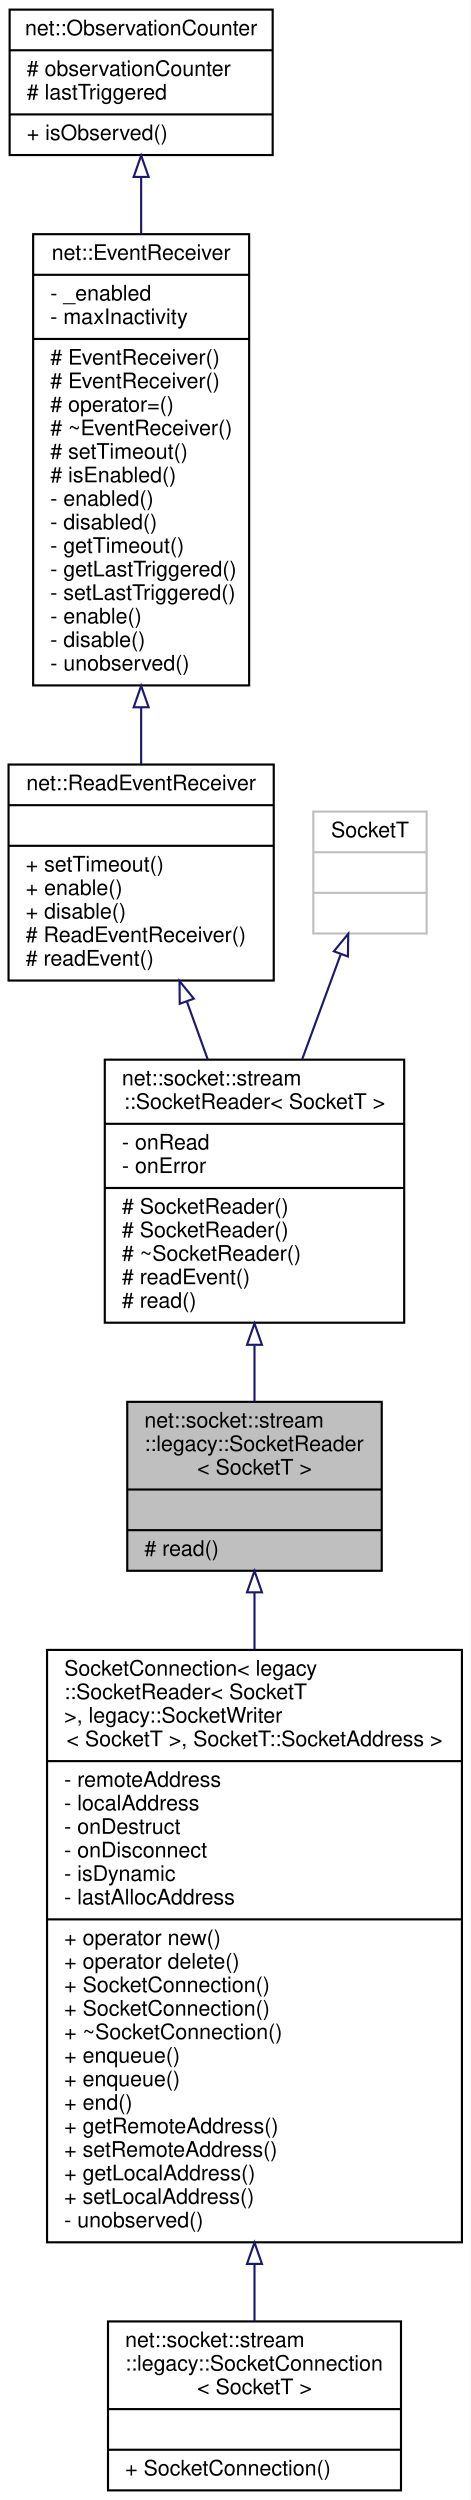
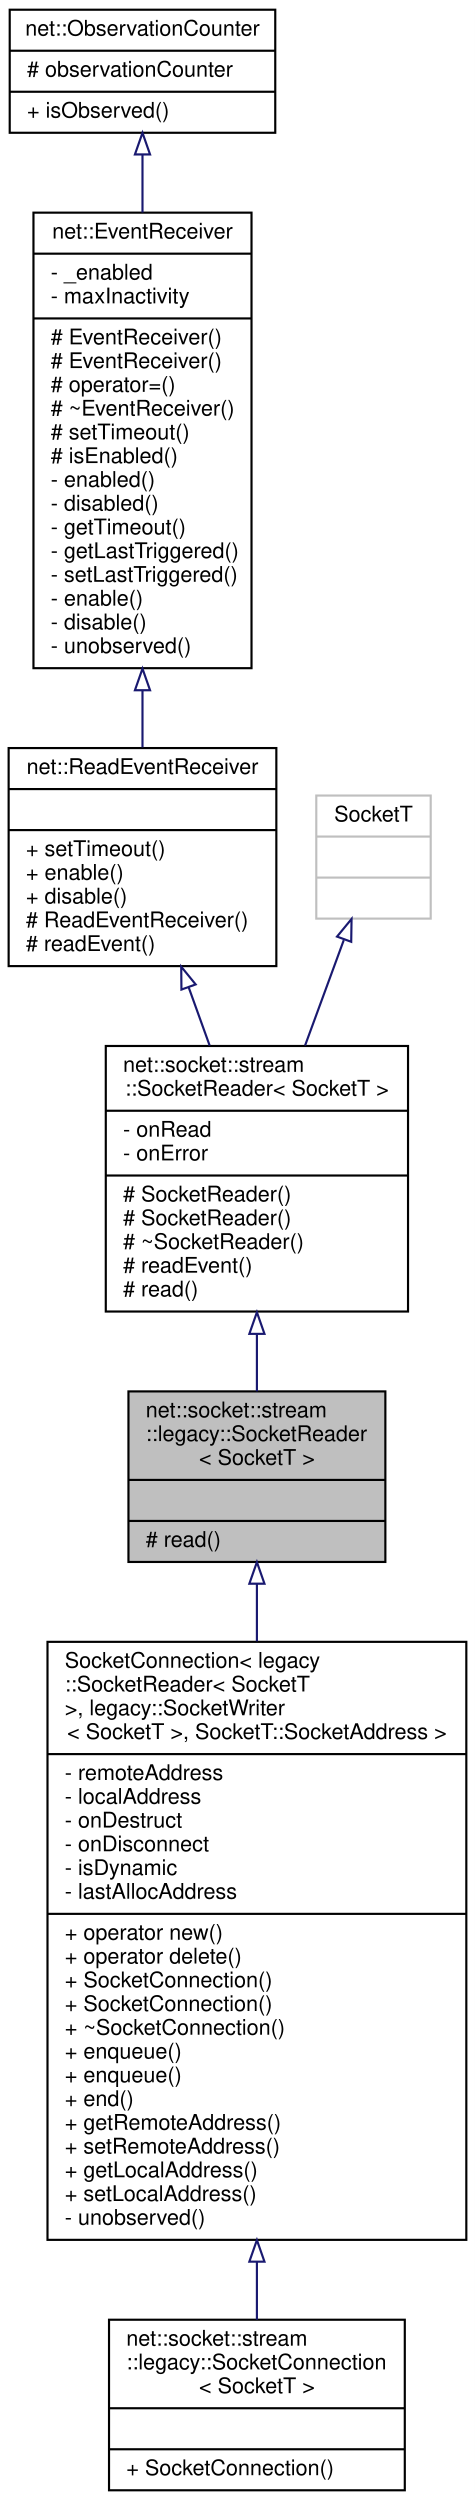
- <svg xmlns="http://www.w3.org/2000/svg" xmlns:xlink="http://www.w3.org/1999/xlink" width="220pt" height="1169pt" viewBox="0.00 0.00 220.00 1169.00">
-   <g id="graph0" class="graph" transform="scale(1 1) rotate(0) translate(4 1165)">
-     <polygon fill="white" stroke="transparent" points="-4,4 -4,-1165 216,-1165 216,4 -4,4" />
+ <svg xmlns="http://www.w3.org/2000/svg" xmlns:xlink="http://www.w3.org/1999/xlink" width="220pt" height="1158pt" viewBox="0.00 0.00 220.00 1158.00">
+   <g id="graph0" class="graph" transform="scale(1 1) rotate(0) translate(4 1154)">
+     <polygon fill="white" stroke="transparent" points="-4,4 -4,-1154 216,-1154 216,4 -4,4" />
    <g id="node1" class="node">
      <g id="a_node1">
        <a xlink:title=" ">
          <polygon fill="#bfbfbf" stroke="black" points="55.5,-430.5 55.5,-509.5 174.5,-509.5 174.5,-430.5 55.5,-430.5" />
          <text text-anchor="start" x="63.5" y="-497.5" font-family="Helvetica,sans-Serif" font-size="10.00">net::socket::stream</text>
          <text text-anchor="start" x="63.5" y="-486.5" font-family="Helvetica,sans-Serif" font-size="10.00">::legacy::SocketReader</text>
          <text text-anchor="middle" x="115" y="-475.5" font-family="Helvetica,sans-Serif" font-size="10.00">&lt; SocketT &gt;</text>
          <polyline fill="none" stroke="black" points="55.5,-468.5 174.5,-468.5 " />
          <text text-anchor="middle" x="115" y="-456.5" font-family="Helvetica,sans-Serif" font-size="10.00"> </text>
          <polyline fill="none" stroke="black" points="55.5,-449.5 174.5,-449.5 " />
          <text text-anchor="start" x="63.5" y="-437.5" font-family="Helvetica,sans-Serif" font-size="10.00"># read()</text>
        </a>
      </g>
    </g>
    <g id="node7" class="node">
      <g id="a_node7">
        <a xlink:href="classnet_1_1socket_1_1stream_1_1_socket_connection.html" target="_top" xlink:title=" ">
          <polygon fill="white" stroke="black" points="18,-116.5 18,-393.5 212,-393.5 212,-116.5 18,-116.5" />
          <text text-anchor="start" x="26" y="-381.5" font-family="Helvetica,sans-Serif" font-size="10.00">SocketConnection&lt; legacy</text>
          <text text-anchor="start" x="26" y="-370.5" font-family="Helvetica,sans-Serif" font-size="10.00">::SocketReader&lt; SocketT</text>
          <text text-anchor="start" x="26" y="-359.5" font-family="Helvetica,sans-Serif" font-size="10.00"> &gt;, legacy::SocketWriter</text>
          <text text-anchor="middle" x="115" y="-348.5" font-family="Helvetica,sans-Serif" font-size="10.00">&lt; SocketT &gt;, SocketT::SocketAddress &gt;</text>
          <polyline fill="none" stroke="black" points="18,-341.5 212,-341.5 " />
          <text text-anchor="start" x="26" y="-329.5" font-family="Helvetica,sans-Serif" font-size="10.00">- remoteAddress</text>
          <text text-anchor="start" x="26" y="-318.5" font-family="Helvetica,sans-Serif" font-size="10.00">- localAddress</text>
          <text text-anchor="start" x="26" y="-307.5" font-family="Helvetica,sans-Serif" font-size="10.00">- onDestruct</text>
          <text text-anchor="start" x="26" y="-296.5" font-family="Helvetica,sans-Serif" font-size="10.00">- onDisconnect</text>
          <text text-anchor="start" x="26" y="-285.5" font-family="Helvetica,sans-Serif" font-size="10.00">- isDynamic</text>
          <text text-anchor="start" x="26" y="-274.5" font-family="Helvetica,sans-Serif" font-size="10.00">- lastAllocAddress</text>
          <polyline fill="none" stroke="black" points="18,-267.5 212,-267.5 " />
          <text text-anchor="start" x="26" y="-255.5" font-family="Helvetica,sans-Serif" font-size="10.00">+ operator new()</text>
          <text text-anchor="start" x="26" y="-244.5" font-family="Helvetica,sans-Serif" font-size="10.00">+ operator delete()</text>
          <text text-anchor="start" x="26" y="-233.5" font-family="Helvetica,sans-Serif" font-size="10.00">+ SocketConnection()</text>
          <text text-anchor="start" x="26" y="-222.5" font-family="Helvetica,sans-Serif" font-size="10.00">+ SocketConnection()</text>
          <text text-anchor="start" x="26" y="-211.5" font-family="Helvetica,sans-Serif" font-size="10.00">+ ~SocketConnection()</text>
          <text text-anchor="start" x="26" y="-200.5" font-family="Helvetica,sans-Serif" font-size="10.00">+ enqueue()</text>
          <text text-anchor="start" x="26" y="-189.5" font-family="Helvetica,sans-Serif" font-size="10.00">+ enqueue()</text>
          <text text-anchor="start" x="26" y="-178.5" font-family="Helvetica,sans-Serif" font-size="10.00">+ end()</text>
          <text text-anchor="start" x="26" y="-167.5" font-family="Helvetica,sans-Serif" font-size="10.00">+ getRemoteAddress()</text>
          <text text-anchor="start" x="26" y="-156.5" font-family="Helvetica,sans-Serif" font-size="10.00">+ setRemoteAddress()</text>
          <text text-anchor="start" x="26" y="-145.5" font-family="Helvetica,sans-Serif" font-size="10.00">+ getLocalAddress()</text>
          <text text-anchor="start" x="26" y="-134.5" font-family="Helvetica,sans-Serif" font-size="10.00">+ setLocalAddress()</text>
          <text text-anchor="start" x="26" y="-123.5" font-family="Helvetica,sans-Serif" font-size="10.00">- unobserved()</text>
        </a>
      </g>
    </g>
    <g id="edge6" class="edge">
      <path fill="none" stroke="midnightblue" d="M115,-420.3C115,-412.01 115,-403.04 115,-393.73" />
      <polygon fill="none" stroke="midnightblue" points="111.5,-420.43 115,-430.43 118.5,-420.43 111.5,-420.43" />
    </g>
    <g id="node2" class="node">
      <g id="a_node2">
        <a xlink:href="classnet_1_1socket_1_1stream_1_1_socket_reader.html" target="_top" xlink:title=" ">
          <polygon fill="white" stroke="black" points="45,-546.5 45,-669.5 185,-669.5 185,-546.5 45,-546.5" />
          <text text-anchor="start" x="53" y="-657.5" font-family="Helvetica,sans-Serif" font-size="10.00">net::socket::stream</text>
          <text text-anchor="middle" x="115" y="-646.5" font-family="Helvetica,sans-Serif" font-size="10.00">::SocketReader&lt; SocketT &gt;</text>
          <polyline fill="none" stroke="black" points="45,-639.5 185,-639.5 " />
          <text text-anchor="start" x="53" y="-627.5" font-family="Helvetica,sans-Serif" font-size="10.00">- onRead</text>
          <text text-anchor="start" x="53" y="-616.5" font-family="Helvetica,sans-Serif" font-size="10.00">- onError</text>
          <polyline fill="none" stroke="black" points="45,-609.5 185,-609.5 " />
          <text text-anchor="start" x="53" y="-597.5" font-family="Helvetica,sans-Serif" font-size="10.00"># SocketReader()</text>
          <text text-anchor="start" x="53" y="-586.5" font-family="Helvetica,sans-Serif" font-size="10.00"># SocketReader()</text>
          <text text-anchor="start" x="53" y="-575.5" font-family="Helvetica,sans-Serif" font-size="10.00"># ~SocketReader()</text>
          <text text-anchor="start" x="53" y="-564.5" font-family="Helvetica,sans-Serif" font-size="10.00"># readEvent()</text>
          <text text-anchor="start" x="53" y="-553.5" font-family="Helvetica,sans-Serif" font-size="10.00"># read()</text>
        </a>
      </g>
    </g>
    <g id="edge1" class="edge">
      <path fill="none" stroke="midnightblue" d="M115,-535.91C115,-526.83 115,-517.82 115,-509.54" />
      <polygon fill="none" stroke="midnightblue" points="111.5,-536.16 115,-546.16 118.5,-536.16 111.5,-536.16" />
    </g>
    <g id="node3" class="node">
      <g id="a_node3">
        <a xlink:href="classnet_1_1_read_event_receiver.html" target="_top" xlink:title=" ">
          <polygon fill="white" stroke="black" points="0,-706.5 0,-807.5 124,-807.5 124,-706.5 0,-706.5" />
          <text text-anchor="middle" x="62" y="-795.5" font-family="Helvetica,sans-Serif" font-size="10.00">net::ReadEventReceiver</text>
          <polyline fill="none" stroke="black" points="0,-788.5 124,-788.5 " />
          <text text-anchor="middle" x="62" y="-776.5" font-family="Helvetica,sans-Serif" font-size="10.00"> </text>
          <polyline fill="none" stroke="black" points="0,-769.5 124,-769.5 " />
          <text text-anchor="start" x="8" y="-757.5" font-family="Helvetica,sans-Serif" font-size="10.00">+ setTimeout()</text>
          <text text-anchor="start" x="8" y="-746.5" font-family="Helvetica,sans-Serif" font-size="10.00">+ enable()</text>
          <text text-anchor="start" x="8" y="-735.5" font-family="Helvetica,sans-Serif" font-size="10.00">+ disable()</text>
          <text text-anchor="start" x="8" y="-724.5" font-family="Helvetica,sans-Serif" font-size="10.00"># ReadEventReceiver()</text>
          <text text-anchor="start" x="8" y="-713.5" font-family="Helvetica,sans-Serif" font-size="10.00"># readEvent()</text>
        </a>
      </g>
    </g>
    <g id="edge2" class="edge">
      <path fill="none" stroke="midnightblue" d="M83.38,-696.71C86.59,-687.8 89.9,-678.61 93.12,-669.67" />
      <polygon fill="none" stroke="midnightblue" points="80.04,-695.64 79.94,-706.23 86.63,-698.01 80.04,-695.64" />
    </g>
    <g id="node4" class="node">
      <g id="a_node4">
        <a xlink:href="classnet_1_1_event_receiver.html" target="_top" xlink:title=" ">
          <polygon fill="white" stroke="black" points="11.5,-844.5 11.5,-1055.5 112.5,-1055.5 112.5,-844.5 11.5,-844.5" />
          <text text-anchor="middle" x="62" y="-1043.5" font-family="Helvetica,sans-Serif" font-size="10.00">net::EventReceiver</text>
          <polyline fill="none" stroke="black" points="11.5,-1036.5 112.5,-1036.5 " />
          <text text-anchor="start" x="19.5" y="-1024.5" font-family="Helvetica,sans-Serif" font-size="10.00">- _enabled</text>
          <text text-anchor="start" x="19.5" y="-1013.5" font-family="Helvetica,sans-Serif" font-size="10.00">- maxInactivity</text>
          <polyline fill="none" stroke="black" points="11.5,-1006.5 112.5,-1006.5 " />
          <text text-anchor="start" x="19.5" y="-994.5" font-family="Helvetica,sans-Serif" font-size="10.00"># EventReceiver()</text>
          <text text-anchor="start" x="19.5" y="-983.5" font-family="Helvetica,sans-Serif" font-size="10.00"># EventReceiver()</text>
          <text text-anchor="start" x="19.5" y="-972.5" font-family="Helvetica,sans-Serif" font-size="10.00"># operator=()</text>
          <text text-anchor="start" x="19.5" y="-961.5" font-family="Helvetica,sans-Serif" font-size="10.00"># ~EventReceiver()</text>
          <text text-anchor="start" x="19.5" y="-950.5" font-family="Helvetica,sans-Serif" font-size="10.00"># setTimeout()</text>
          <text text-anchor="start" x="19.5" y="-939.5" font-family="Helvetica,sans-Serif" font-size="10.00"># isEnabled()</text>
          <text text-anchor="start" x="19.5" y="-928.5" font-family="Helvetica,sans-Serif" font-size="10.00">- enabled()</text>
          <text text-anchor="start" x="19.5" y="-917.5" font-family="Helvetica,sans-Serif" font-size="10.00">- disabled()</text>
          <text text-anchor="start" x="19.5" y="-906.5" font-family="Helvetica,sans-Serif" font-size="10.00">- getTimeout()</text>
          <text text-anchor="start" x="19.5" y="-895.5" font-family="Helvetica,sans-Serif" font-size="10.00">- getLastTriggered()</text>
          <text text-anchor="start" x="19.5" y="-884.5" font-family="Helvetica,sans-Serif" font-size="10.00">- setLastTriggered()</text>
          <text text-anchor="start" x="19.5" y="-873.5" font-family="Helvetica,sans-Serif" font-size="10.00">- enable()</text>
          <text text-anchor="start" x="19.5" y="-862.5" font-family="Helvetica,sans-Serif" font-size="10.00">- disable()</text>
          <text text-anchor="start" x="19.5" y="-851.5" font-family="Helvetica,sans-Serif" font-size="10.00">- unobserved()</text>
        </a>
      </g>
    </g>
    <g id="edge3" class="edge">
      <path fill="none" stroke="midnightblue" d="M62,-834.23C62,-825.05 62,-816.12 62,-807.79" />
      <polygon fill="none" stroke="midnightblue" points="58.5,-834.28 62,-844.28 65.5,-834.28 58.5,-834.28" />
    </g>
    <g id="node5" class="node">
      <g id="a_node5">
        <a xlink:href="classnet_1_1_observation_counter.html" target="_top" xlink:title=" ">
-           <polygon fill="white" stroke="black" points="0.5,-1092.5 0.5,-1160.5 123.5,-1160.5 123.5,-1092.5 0.5,-1092.5" />
-           <text text-anchor="middle" x="62" y="-1148.5" font-family="Helvetica,sans-Serif" font-size="10.00">net::ObservationCounter</text>
-           <polyline fill="none" stroke="black" points="0.5,-1141.5 123.5,-1141.5 " />
-           <text text-anchor="start" x="8.5" y="-1129.5" font-family="Helvetica,sans-Serif" font-size="10.00"># observationCounter</text>
-           <text text-anchor="start" x="8.5" y="-1118.5" font-family="Helvetica,sans-Serif" font-size="10.00"># lastTriggered</text>
+           <polygon fill="white" stroke="black" points="0.5,-1092.5 0.5,-1149.5 123.5,-1149.5 123.5,-1092.5 0.5,-1092.5" />
+           <text text-anchor="middle" x="62" y="-1137.5" font-family="Helvetica,sans-Serif" font-size="10.00">net::ObservationCounter</text>
+           <polyline fill="none" stroke="black" points="0.5,-1130.5 123.5,-1130.5 " />
+           <text text-anchor="start" x="8.5" y="-1118.5" font-family="Helvetica,sans-Serif" font-size="10.00"># observationCounter</text>
          <polyline fill="none" stroke="black" points="0.5,-1111.5 123.5,-1111.5 " />
          <text text-anchor="start" x="8.5" y="-1099.5" font-family="Helvetica,sans-Serif" font-size="10.00">+ isObserved()</text>
        </a>
      </g>
    </g>
    <g id="edge4" class="edge">
-       <path fill="none" stroke="midnightblue" d="M62,-1082.22C62,-1073.96 62,-1064.99 62,-1055.75" />
-       <polygon fill="none" stroke="midnightblue" points="58.5,-1082.27 62,-1092.27 65.5,-1082.27 58.5,-1082.27" />
+       <path fill="none" stroke="midnightblue" d="M62,-1082.23C62,-1074.04 62,-1064.99 62,-1055.58" />
+       <polygon fill="none" stroke="midnightblue" points="58.5,-1082.47 62,-1092.47 65.5,-1082.47 58.5,-1082.47" />
    </g>
    <g id="node6" class="node">
      <g id="a_node6">
        <a xlink:title=" ">
          <polygon fill="white" stroke="#bfbfbf" points="142.5,-728.5 142.5,-785.5 195.5,-785.5 195.5,-728.5 142.5,-728.5" />
          <text text-anchor="middle" x="169" y="-773.5" font-family="Helvetica,sans-Serif" font-size="10.00">SocketT</text>
          <polyline fill="none" stroke="#bfbfbf" points="142.5,-766.5 195.5,-766.5 " />
          <text text-anchor="middle" x="169" y="-754.5" font-family="Helvetica,sans-Serif" font-size="10.00"> </text>
          <polyline fill="none" stroke="#bfbfbf" points="142.5,-747.5 195.5,-747.5 " />
          <text text-anchor="middle" x="169" y="-735.5" font-family="Helvetica,sans-Serif" font-size="10.00"> </text>
        </a>
      </g>
    </g>
    <g id="edge5" class="edge">
      <path fill="none" stroke="midnightblue" d="M155.24,-718.54C149.79,-703.7 143.38,-686.27 137.31,-669.72" />
      <polygon fill="none" stroke="midnightblue" points="152.11,-720.17 158.84,-728.35 158.68,-717.76 152.11,-720.17" />
    </g>
    <g id="node8" class="node">
      <g id="a_node8">
        <a xlink:href="classnet_1_1socket_1_1stream_1_1legacy_1_1_socket_connection.html" target="_top" xlink:title=" ">
          <polygon fill="white" stroke="black" points="46.5,-0.5 46.5,-79.5 183.5,-79.5 183.5,-0.5 46.5,-0.5" />
          <text text-anchor="start" x="54.5" y="-67.5" font-family="Helvetica,sans-Serif" font-size="10.00">net::socket::stream</text>
          <text text-anchor="start" x="54.5" y="-56.5" font-family="Helvetica,sans-Serif" font-size="10.00">::legacy::SocketConnection</text>
          <text text-anchor="middle" x="115" y="-45.5" font-family="Helvetica,sans-Serif" font-size="10.00">&lt; SocketT &gt;</text>
          <polyline fill="none" stroke="black" points="46.5,-38.5 183.5,-38.5 " />
          <text text-anchor="middle" x="115" y="-26.5" font-family="Helvetica,sans-Serif" font-size="10.00"> </text>
          <polyline fill="none" stroke="black" points="46.5,-19.5 183.5,-19.5 " />
          <text text-anchor="start" x="54.5" y="-7.5" font-family="Helvetica,sans-Serif" font-size="10.00">+ SocketConnection()</text>
        </a>
      </g>
    </g>
    <g id="edge7" class="edge">
      <path fill="none" stroke="midnightblue" d="M115,-106.25C115,-96.68 115,-87.64 115,-79.51" />
      <polygon fill="none" stroke="midnightblue" points="111.5,-106.4 115,-116.4 118.5,-106.4 111.5,-106.4" />
    </g>
  </g>
</svg>
